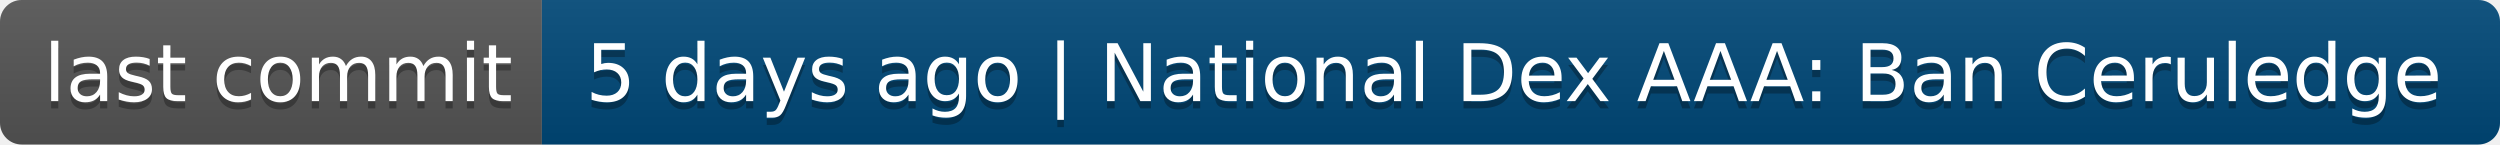
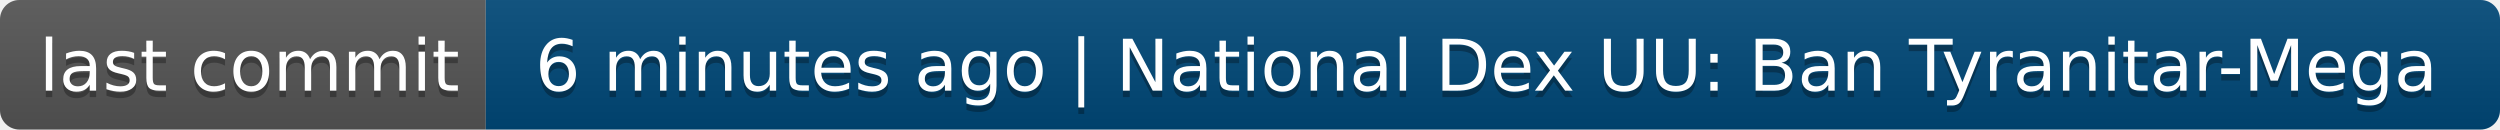
- <svg xmlns="http://www.w3.org/2000/svg" width="346" height="20" role="img" aria-label="last commit: 5 days ago | National Dex AAA: Ban Ceruledge">
+ <svg xmlns="http://www.w3.org/2000/svg" width="386" height="20" role="img" aria-label="last commit: 6 minutes ago | National Dex UU: Ban Tyranitar-Mega">
  <linearGradient id="s" x2="0" y2="100%">
    <stop offset="0" stop-color="#bbb" stop-opacity=".1" />
    <stop offset="1" stop-opacity=".1" />
  </linearGradient>
  <clipPath id="r">
-     <rect width="346" height="20" rx="3" fill="#fff" />
+     <rect width="386" height="20" rx="3" fill="#fff" />
  </clipPath>
  <g clip-path="url(#r)">
    <rect width="75" height="20" fill="#555" />
-     <rect x="75" width="271" height="20" fill="#004878" />
-     <rect width="346" height="20" fill="url(#s)" />
+     <rect x="75" width="311" height="20" fill="#004878" />
+     <rect width="386" height="20" fill="url(#s)" />
  </g>
  <g fill="#fff" text-anchor="middle" font-family="Verdana,Geneva,DejaVu Sans,sans-serif" text-rendering="geometricPrecision" font-size="110">
    <text aria-hidden="true" x="385" y="150" fill="#010101" fill-opacity=".3" transform="scale(.1)" textLength="650">last commit</text>
    <text x="385" y="140" transform="scale(.1)" fill="#fff" textLength="650">last commit</text>
-     <text aria-hidden="true" x="2095" y="150" fill="#010101" fill-opacity=".3" transform="scale(.1)" textLength="2610">5 days ago | National Dex AAA: Ban Ceruledge</text>
-     <text x="2095" y="140" transform="scale(.1)" fill="#fff" textLength="2610">5 days ago | National Dex AAA: Ban Ceruledge</text>
+     <text aria-hidden="true" x="2295" y="150" fill="#010101" fill-opacity=".3" transform="scale(.1)" textLength="3010">6 minutes ago | National Dex UU: Ban Tyranitar-Mega</text>
+     <text x="2295" y="140" transform="scale(.1)" fill="#fff" textLength="3010">6 minutes ago | National Dex UU: Ban Tyranitar-Mega</text>
  </g>
</svg>
